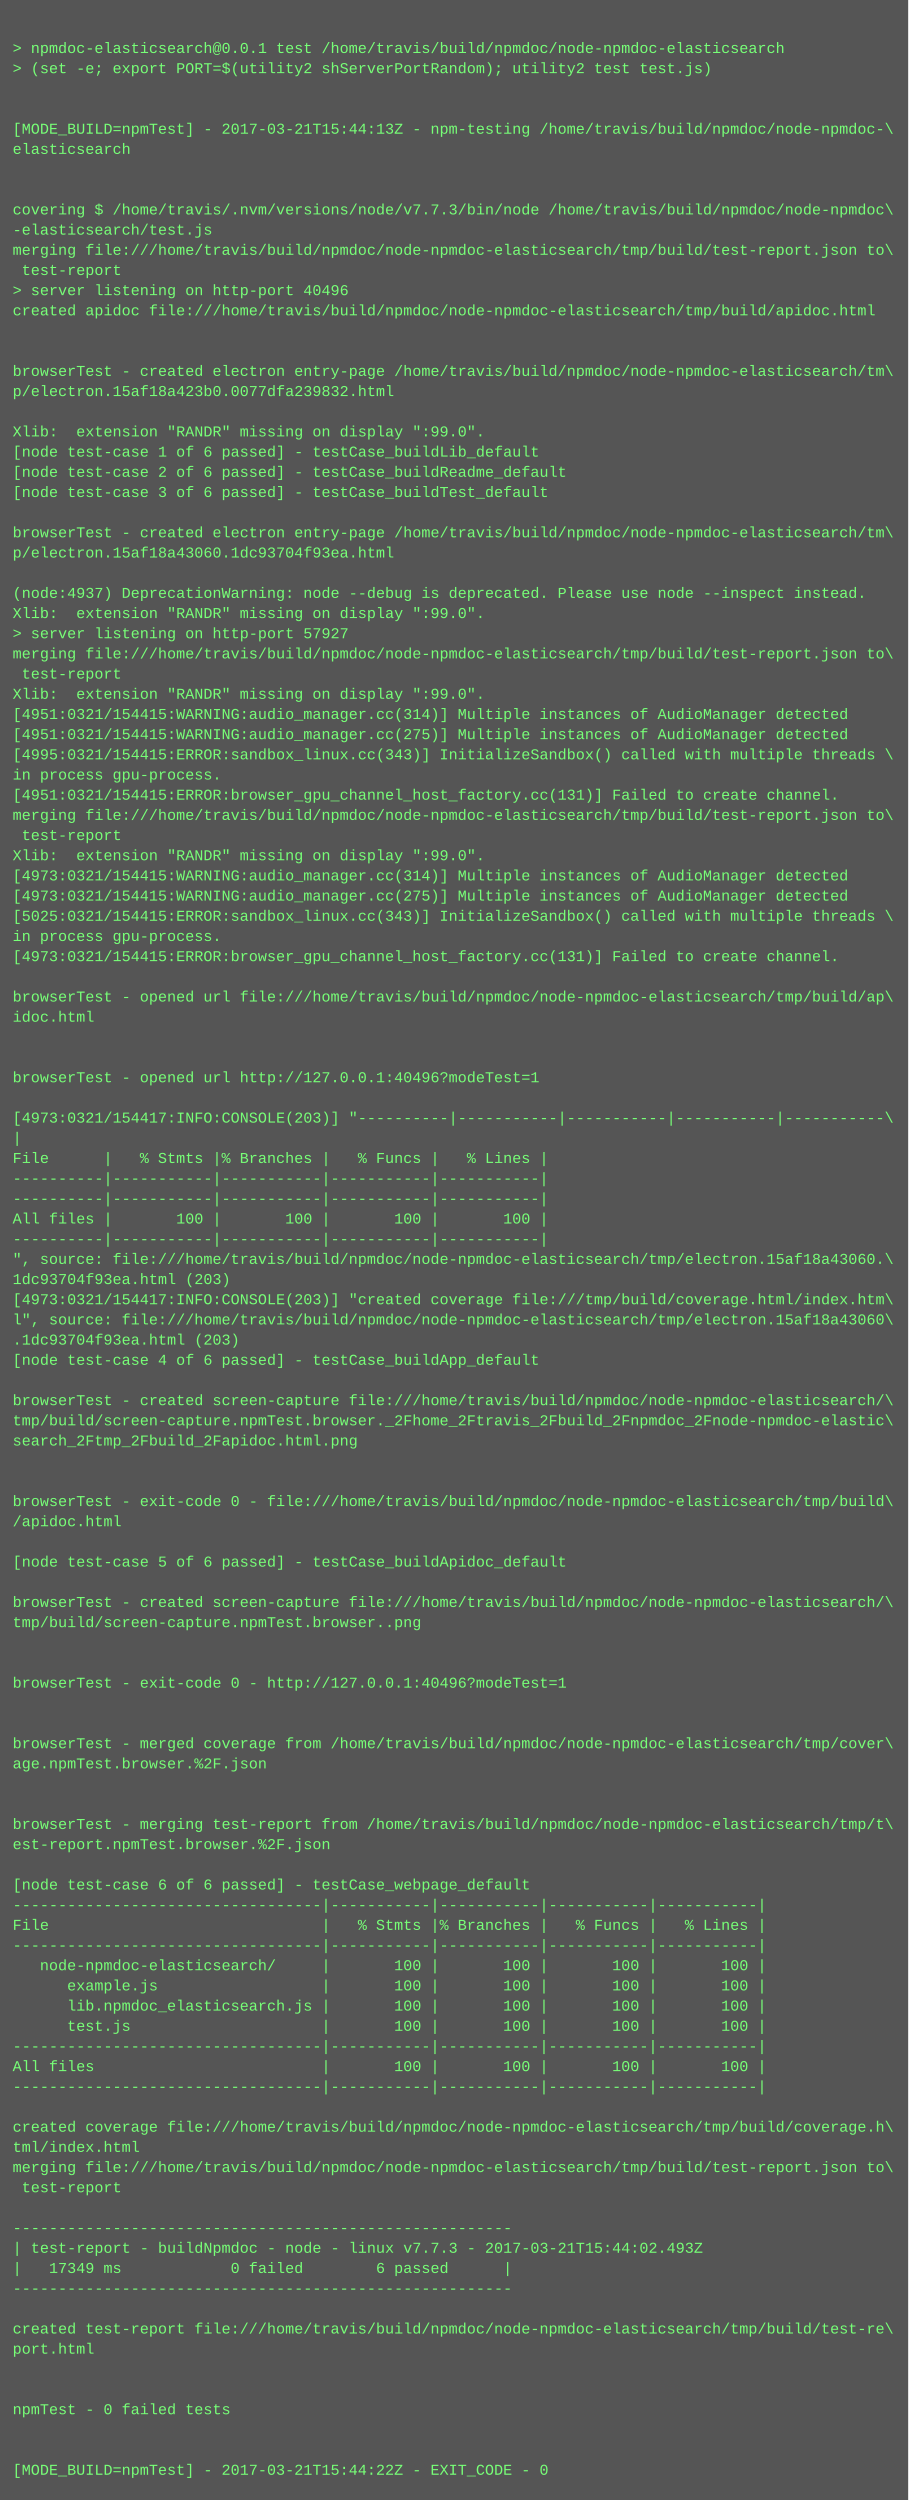
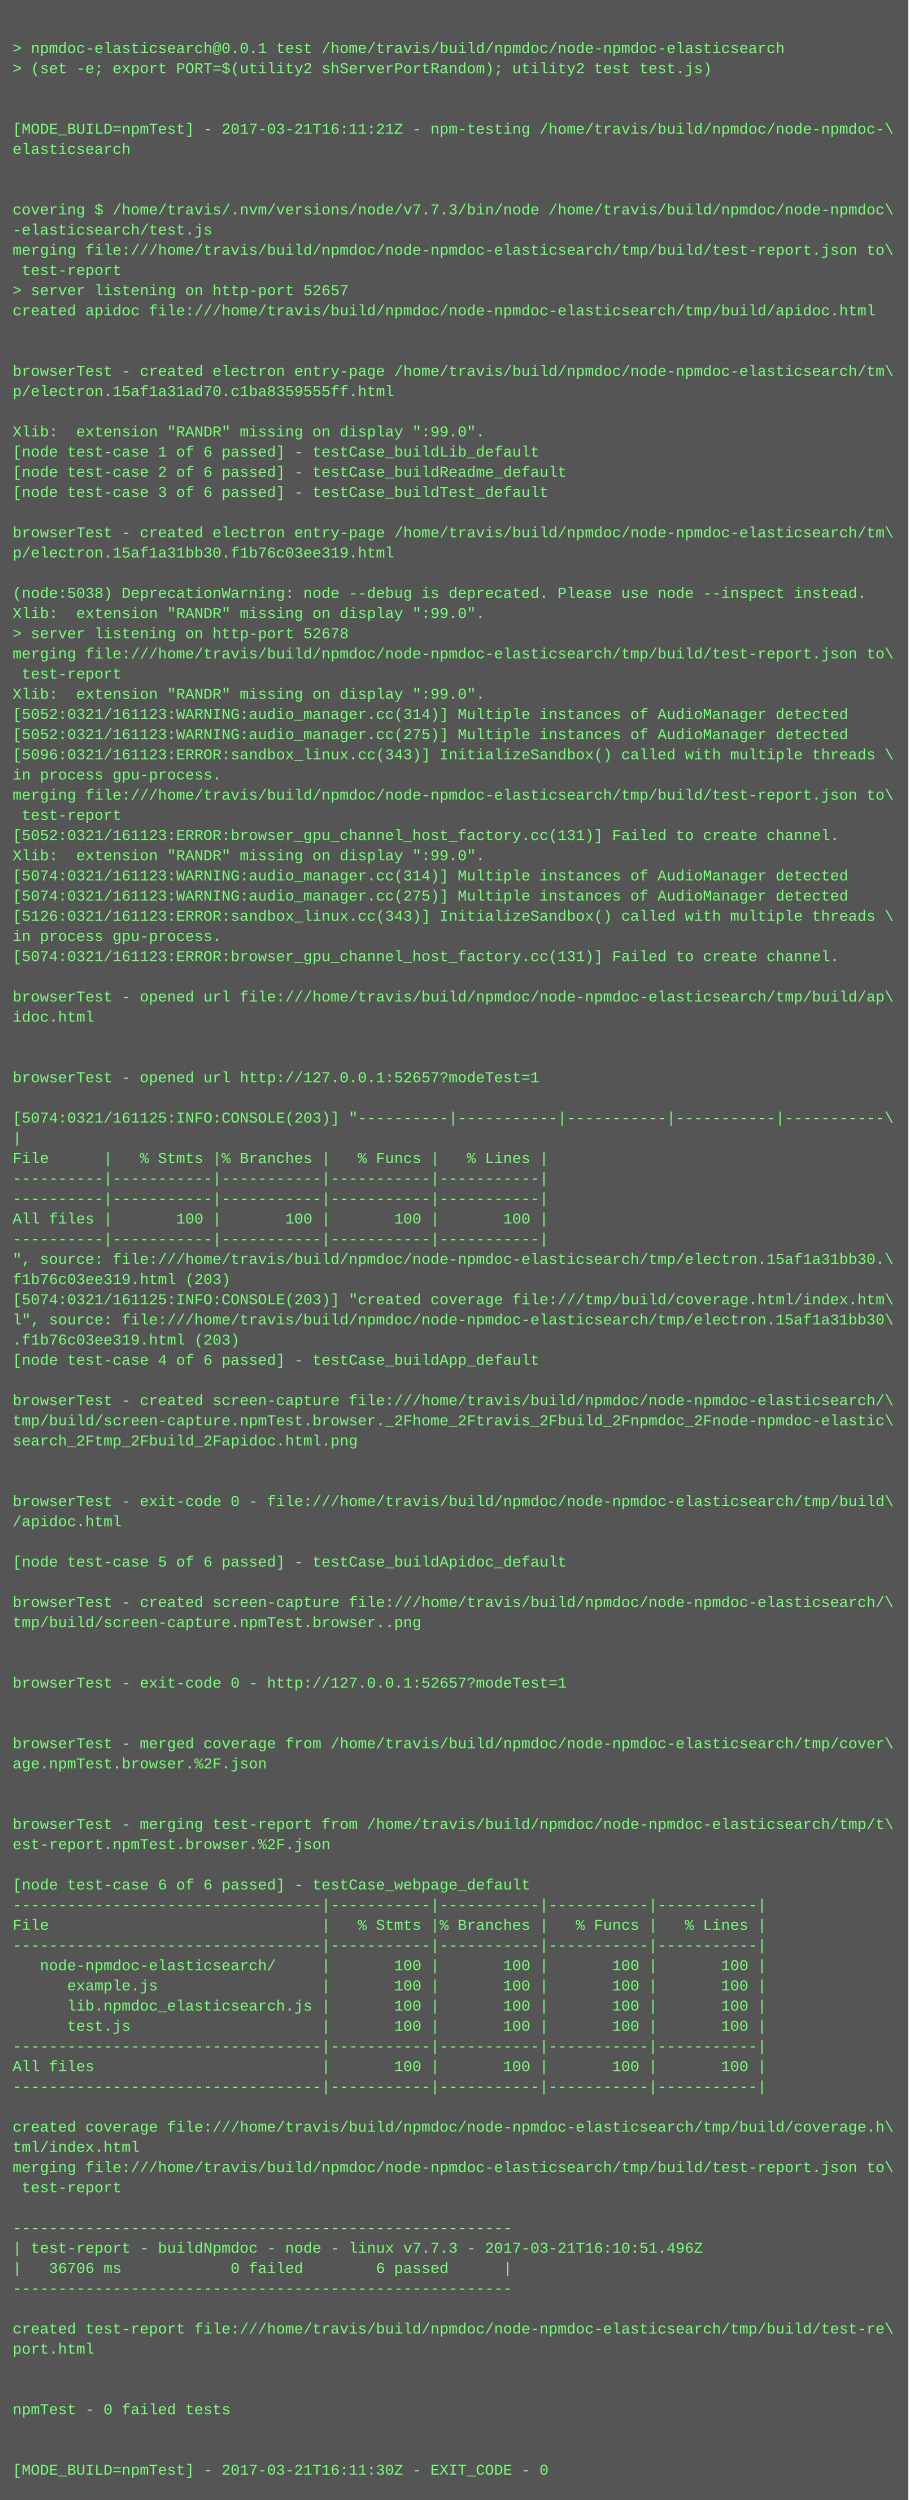
<svg xmlns="http://www.w3.org/2000/svg" height="1982" width="720">
  <rect height="1982" fill="#555" width="720" />
  <text fill="#7f7" font-family="Courier New" font-size="12" xml:space="preserve">
    <tspan x="10" y="26" />
    <tspan x="10" y="42">&gt; npmdoc-elasticsearch@0.0.1 test /home/travis/build/npmdoc/node-npmdoc-elasticsearch</tspan>
    <tspan x="10" y="58">&gt; (set -e; export PORT=$(utility2 shServerPortRandom); utility2 test test.js)</tspan>
    <tspan x="10" y="74" />
    <tspan x="10" y="90" />
-     <tspan x="10" y="106">[MODE_BUILD=npmTest] - 2017-03-21T15:44:13Z - npm-testing /home/travis/build/npmdoc/node-npmdoc-\</tspan>
+     <tspan x="10" y="106">[MODE_BUILD=npmTest] - 2017-03-21T16:11:21Z - npm-testing /home/travis/build/npmdoc/node-npmdoc-\</tspan>
    <tspan x="10" y="122">elasticsearch</tspan>
    <tspan x="10" y="138" />
    <tspan x="10" y="154" />
    <tspan x="10" y="170">covering $ /home/travis/.nvm/versions/node/v7.7.3/bin/node /home/travis/build/npmdoc/node-npmdoc\</tspan>
    <tspan x="10" y="186">-elasticsearch/test.js</tspan>
    <tspan x="10" y="202">merging file:///home/travis/build/npmdoc/node-npmdoc-elasticsearch/tmp/build/test-report.json to\</tspan>
    <tspan x="10" y="218"> test-report</tspan>
-     <tspan x="10" y="234">&gt; server listening on http-port 40496</tspan>
+     <tspan x="10" y="234">&gt; server listening on http-port 52657</tspan>
    <tspan x="10" y="250">created apidoc file:///home/travis/build/npmdoc/node-npmdoc-elasticsearch/tmp/build/apidoc.html</tspan>
    <tspan x="10" y="266" />
    <tspan x="10" y="282" />
    <tspan x="10" y="298">browserTest - created electron entry-page /home/travis/build/npmdoc/node-npmdoc-elasticsearch/tm\</tspan>
-     <tspan x="10" y="314">p/electron.15af18a423b0.0077dfa239832.html</tspan>
+     <tspan x="10" y="314">p/electron.15af1a31ad70.c1ba8359555ff.html</tspan>
    <tspan x="10" y="330" />
    <tspan x="10" y="346">Xlib:  extension "RANDR" missing on display ":99.0".</tspan>
    <tspan x="10" y="362">[node test-case 1 of 6 passed] - testCase_buildLib_default</tspan>
    <tspan x="10" y="378">[node test-case 2 of 6 passed] - testCase_buildReadme_default</tspan>
    <tspan x="10" y="394">[node test-case 3 of 6 passed] - testCase_buildTest_default</tspan>
    <tspan x="10" y="410" />
    <tspan x="10" y="426">browserTest - created electron entry-page /home/travis/build/npmdoc/node-npmdoc-elasticsearch/tm\</tspan>
-     <tspan x="10" y="442">p/electron.15af18a43060.1dc93704f93ea.html</tspan>
+     <tspan x="10" y="442">p/electron.15af1a31bb30.f1b76c03ee319.html</tspan>
    <tspan x="10" y="458" />
-     <tspan x="10" y="474">(node:4937) DeprecationWarning: node --debug is deprecated. Please use node --inspect instead.</tspan>
+     <tspan x="10" y="474">(node:5038) DeprecationWarning: node --debug is deprecated. Please use node --inspect instead.</tspan>
    <tspan x="10" y="490">Xlib:  extension "RANDR" missing on display ":99.0".</tspan>
-     <tspan x="10" y="506">&gt; server listening on http-port 57927</tspan>
+     <tspan x="10" y="506">&gt; server listening on http-port 52678</tspan>
    <tspan x="10" y="522">merging file:///home/travis/build/npmdoc/node-npmdoc-elasticsearch/tmp/build/test-report.json to\</tspan>
    <tspan x="10" y="538"> test-report</tspan>
    <tspan x="10" y="554">Xlib:  extension "RANDR" missing on display ":99.0".</tspan>
-     <tspan x="10" y="570">[4951:0321/154415:WARNING:audio_manager.cc(314)] Multiple instances of AudioManager detected</tspan>
-     <tspan x="10" y="586">[4951:0321/154415:WARNING:audio_manager.cc(275)] Multiple instances of AudioManager detected</tspan>
-     <tspan x="10" y="602">[4995:0321/154415:ERROR:sandbox_linux.cc(343)] InitializeSandbox() called with multiple threads \</tspan>
+     <tspan x="10" y="570">[5052:0321/161123:WARNING:audio_manager.cc(314)] Multiple instances of AudioManager detected</tspan>
+     <tspan x="10" y="586">[5052:0321/161123:WARNING:audio_manager.cc(275)] Multiple instances of AudioManager detected</tspan>
+     <tspan x="10" y="602">[5096:0321/161123:ERROR:sandbox_linux.cc(343)] InitializeSandbox() called with multiple threads \</tspan>
    <tspan x="10" y="618">in process gpu-process. </tspan>
-     <tspan x="10" y="634">[4951:0321/154415:ERROR:browser_gpu_channel_host_factory.cc(131)] Failed to create channel.</tspan>
-     <tspan x="10" y="650">merging file:///home/travis/build/npmdoc/node-npmdoc-elasticsearch/tmp/build/test-report.json to\</tspan>
-     <tspan x="10" y="666"> test-report</tspan>
+     <tspan x="10" y="634">merging file:///home/travis/build/npmdoc/node-npmdoc-elasticsearch/tmp/build/test-report.json to\</tspan>
+     <tspan x="10" y="650"> test-report</tspan>
+     <tspan x="10" y="666">[5052:0321/161123:ERROR:browser_gpu_channel_host_factory.cc(131)] Failed to create channel.</tspan>
    <tspan x="10" y="682">Xlib:  extension "RANDR" missing on display ":99.0".</tspan>
-     <tspan x="10" y="698">[4973:0321/154415:WARNING:audio_manager.cc(314)] Multiple instances of AudioManager detected</tspan>
-     <tspan x="10" y="714">[4973:0321/154415:WARNING:audio_manager.cc(275)] Multiple instances of AudioManager detected</tspan>
-     <tspan x="10" y="730">[5025:0321/154415:ERROR:sandbox_linux.cc(343)] InitializeSandbox() called with multiple threads \</tspan>
+     <tspan x="10" y="698">[5074:0321/161123:WARNING:audio_manager.cc(314)] Multiple instances of AudioManager detected</tspan>
+     <tspan x="10" y="714">[5074:0321/161123:WARNING:audio_manager.cc(275)] Multiple instances of AudioManager detected</tspan>
+     <tspan x="10" y="730">[5126:0321/161123:ERROR:sandbox_linux.cc(343)] InitializeSandbox() called with multiple threads \</tspan>
    <tspan x="10" y="746">in process gpu-process. </tspan>
-     <tspan x="10" y="762">[4973:0321/154415:ERROR:browser_gpu_channel_host_factory.cc(131)] Failed to create channel.</tspan>
+     <tspan x="10" y="762">[5074:0321/161123:ERROR:browser_gpu_channel_host_factory.cc(131)] Failed to create channel.</tspan>
    <tspan x="10" y="778" />
    <tspan x="10" y="794">browserTest - opened url file:///home/travis/build/npmdoc/node-npmdoc-elasticsearch/tmp/build/ap\</tspan>
    <tspan x="10" y="810">idoc.html</tspan>
    <tspan x="10" y="826" />
    <tspan x="10" y="842" />
-     <tspan x="10" y="858">browserTest - opened url http://127.0.0.1:40496?modeTest=1</tspan>
+     <tspan x="10" y="858">browserTest - opened url http://127.0.0.1:52657?modeTest=1</tspan>
    <tspan x="10" y="874" />
-     <tspan x="10" y="890">[4973:0321/154417:INFO:CONSOLE(203)] "----------|-----------|-----------|-----------|-----------\</tspan>
+     <tspan x="10" y="890">[5074:0321/161125:INFO:CONSOLE(203)] "----------|-----------|-----------|-----------|-----------\</tspan>
    <tspan x="10" y="906">|</tspan>
    <tspan x="10" y="922">File      |   % Stmts |% Branches |   % Funcs |   % Lines |</tspan>
    <tspan x="10" y="938">----------|-----------|-----------|-----------|-----------|</tspan>
    <tspan x="10" y="954">----------|-----------|-----------|-----------|-----------|</tspan>
    <tspan x="10" y="970">All files |       100 |       100 |       100 |       100 |</tspan>
    <tspan x="10" y="986">----------|-----------|-----------|-----------|-----------|</tspan>
-     <tspan x="10" y="1002">", source: file:///home/travis/build/npmdoc/node-npmdoc-elasticsearch/tmp/electron.15af18a43060.\</tspan>
-     <tspan x="10" y="1018">1dc93704f93ea.html (203)</tspan>
-     <tspan x="10" y="1034">[4973:0321/154417:INFO:CONSOLE(203)] "created coverage file:///tmp/build/coverage.html/index.htm\</tspan>
-     <tspan x="10" y="1050">l", source: file:///home/travis/build/npmdoc/node-npmdoc-elasticsearch/tmp/electron.15af18a43060\</tspan>
-     <tspan x="10" y="1066">.1dc93704f93ea.html (203)</tspan>
+     <tspan x="10" y="1002">", source: file:///home/travis/build/npmdoc/node-npmdoc-elasticsearch/tmp/electron.15af1a31bb30.\</tspan>
+     <tspan x="10" y="1018">f1b76c03ee319.html (203)</tspan>
+     <tspan x="10" y="1034">[5074:0321/161125:INFO:CONSOLE(203)] "created coverage file:///tmp/build/coverage.html/index.htm\</tspan>
+     <tspan x="10" y="1050">l", source: file:///home/travis/build/npmdoc/node-npmdoc-elasticsearch/tmp/electron.15af1a31bb30\</tspan>
+     <tspan x="10" y="1066">.f1b76c03ee319.html (203)</tspan>
    <tspan x="10" y="1082">[node test-case 4 of 6 passed] - testCase_buildApp_default</tspan>
    <tspan x="10" y="1098" />
    <tspan x="10" y="1114">browserTest - created screen-capture file:///home/travis/build/npmdoc/node-npmdoc-elasticsearch/\</tspan>
    <tspan x="10" y="1130">tmp/build/screen-capture.npmTest.browser._2Fhome_2Ftravis_2Fbuild_2Fnpmdoc_2Fnode-npmdoc-elastic\</tspan>
    <tspan x="10" y="1146">search_2Ftmp_2Fbuild_2Fapidoc.html.png</tspan>
    <tspan x="10" y="1162" />
    <tspan x="10" y="1178" />
    <tspan x="10" y="1194">browserTest - exit-code 0 - file:///home/travis/build/npmdoc/node-npmdoc-elasticsearch/tmp/build\</tspan>
    <tspan x="10" y="1210">/apidoc.html</tspan>
    <tspan x="10" y="1226" />
    <tspan x="10" y="1242">[node test-case 5 of 6 passed] - testCase_buildApidoc_default</tspan>
    <tspan x="10" y="1258" />
    <tspan x="10" y="1274">browserTest - created screen-capture file:///home/travis/build/npmdoc/node-npmdoc-elasticsearch/\</tspan>
    <tspan x="10" y="1290">tmp/build/screen-capture.npmTest.browser..png</tspan>
    <tspan x="10" y="1306" />
    <tspan x="10" y="1322" />
-     <tspan x="10" y="1338">browserTest - exit-code 0 - http://127.0.0.1:40496?modeTest=1</tspan>
+     <tspan x="10" y="1338">browserTest - exit-code 0 - http://127.0.0.1:52657?modeTest=1</tspan>
    <tspan x="10" y="1354" />
    <tspan x="10" y="1370" />
    <tspan x="10" y="1386">browserTest - merged coverage from /home/travis/build/npmdoc/node-npmdoc-elasticsearch/tmp/cover\</tspan>
    <tspan x="10" y="1402">age.npmTest.browser.%2F.json</tspan>
    <tspan x="10" y="1418" />
    <tspan x="10" y="1434" />
    <tspan x="10" y="1450">browserTest - merging test-report from /home/travis/build/npmdoc/node-npmdoc-elasticsearch/tmp/t\</tspan>
    <tspan x="10" y="1466">est-report.npmTest.browser.%2F.json</tspan>
    <tspan x="10" y="1482" />
    <tspan x="10" y="1498">[node test-case 6 of 6 passed] - testCase_webpage_default</tspan>
    <tspan x="10" y="1514">----------------------------------|-----------|-----------|-----------|-----------|</tspan>
    <tspan x="10" y="1530">File                              |   % Stmts |% Branches |   % Funcs |   % Lines |</tspan>
    <tspan x="10" y="1546">----------------------------------|-----------|-----------|-----------|-----------|</tspan>
    <tspan x="10" y="1562">   node-npmdoc-elasticsearch/     |       100 |       100 |       100 |       100 |</tspan>
    <tspan x="10" y="1578">      example.js                  |       100 |       100 |       100 |       100 |</tspan>
    <tspan x="10" y="1594">      lib.npmdoc_elasticsearch.js |       100 |       100 |       100 |       100 |</tspan>
    <tspan x="10" y="1610">      test.js                     |       100 |       100 |       100 |       100 |</tspan>
    <tspan x="10" y="1626">----------------------------------|-----------|-----------|-----------|-----------|</tspan>
    <tspan x="10" y="1642">All files                         |       100 |       100 |       100 |       100 |</tspan>
    <tspan x="10" y="1658">----------------------------------|-----------|-----------|-----------|-----------|</tspan>
    <tspan x="10" y="1674" />
    <tspan x="10" y="1690">created coverage file:///home/travis/build/npmdoc/node-npmdoc-elasticsearch/tmp/build/coverage.h\</tspan>
    <tspan x="10" y="1706">tml/index.html</tspan>
    <tspan x="10" y="1722">merging file:///home/travis/build/npmdoc/node-npmdoc-elasticsearch/tmp/build/test-report.json to\</tspan>
    <tspan x="10" y="1738"> test-report</tspan>
    <tspan x="10" y="1754" />
    <tspan x="10" y="1770">-------------------------------------------------------</tspan>
-     <tspan x="10" y="1786">| test-report - buildNpmdoc - node - linux v7.7.3 - 2017-03-21T15:44:02.493Z</tspan>
-     <tspan x="10" y="1802">|   17349 ms            0 failed        6 passed      |</tspan>
+     <tspan x="10" y="1786">| test-report - buildNpmdoc - node - linux v7.7.3 - 2017-03-21T16:10:51.496Z</tspan>
+     <tspan x="10" y="1802">|   36706 ms            0 failed        6 passed      |</tspan>
    <tspan x="10" y="1818">-------------------------------------------------------</tspan>
    <tspan x="10" y="1834" />
    <tspan x="10" y="1850">created test-report file:///home/travis/build/npmdoc/node-npmdoc-elasticsearch/tmp/build/test-re\</tspan>
    <tspan x="10" y="1866">port.html</tspan>
    <tspan x="10" y="1882" />
    <tspan x="10" y="1898" />
    <tspan x="10" y="1914">npmTest - 0 failed tests</tspan>
    <tspan x="10" y="1930" />
    <tspan x="10" y="1946" />
-     <tspan x="10" y="1962">[MODE_BUILD=npmTest] - 2017-03-21T15:44:22Z - EXIT_CODE - 0</tspan>
+     <tspan x="10" y="1962">[MODE_BUILD=npmTest] - 2017-03-21T16:11:30Z - EXIT_CODE - 0</tspan>
  </text>
</svg>
